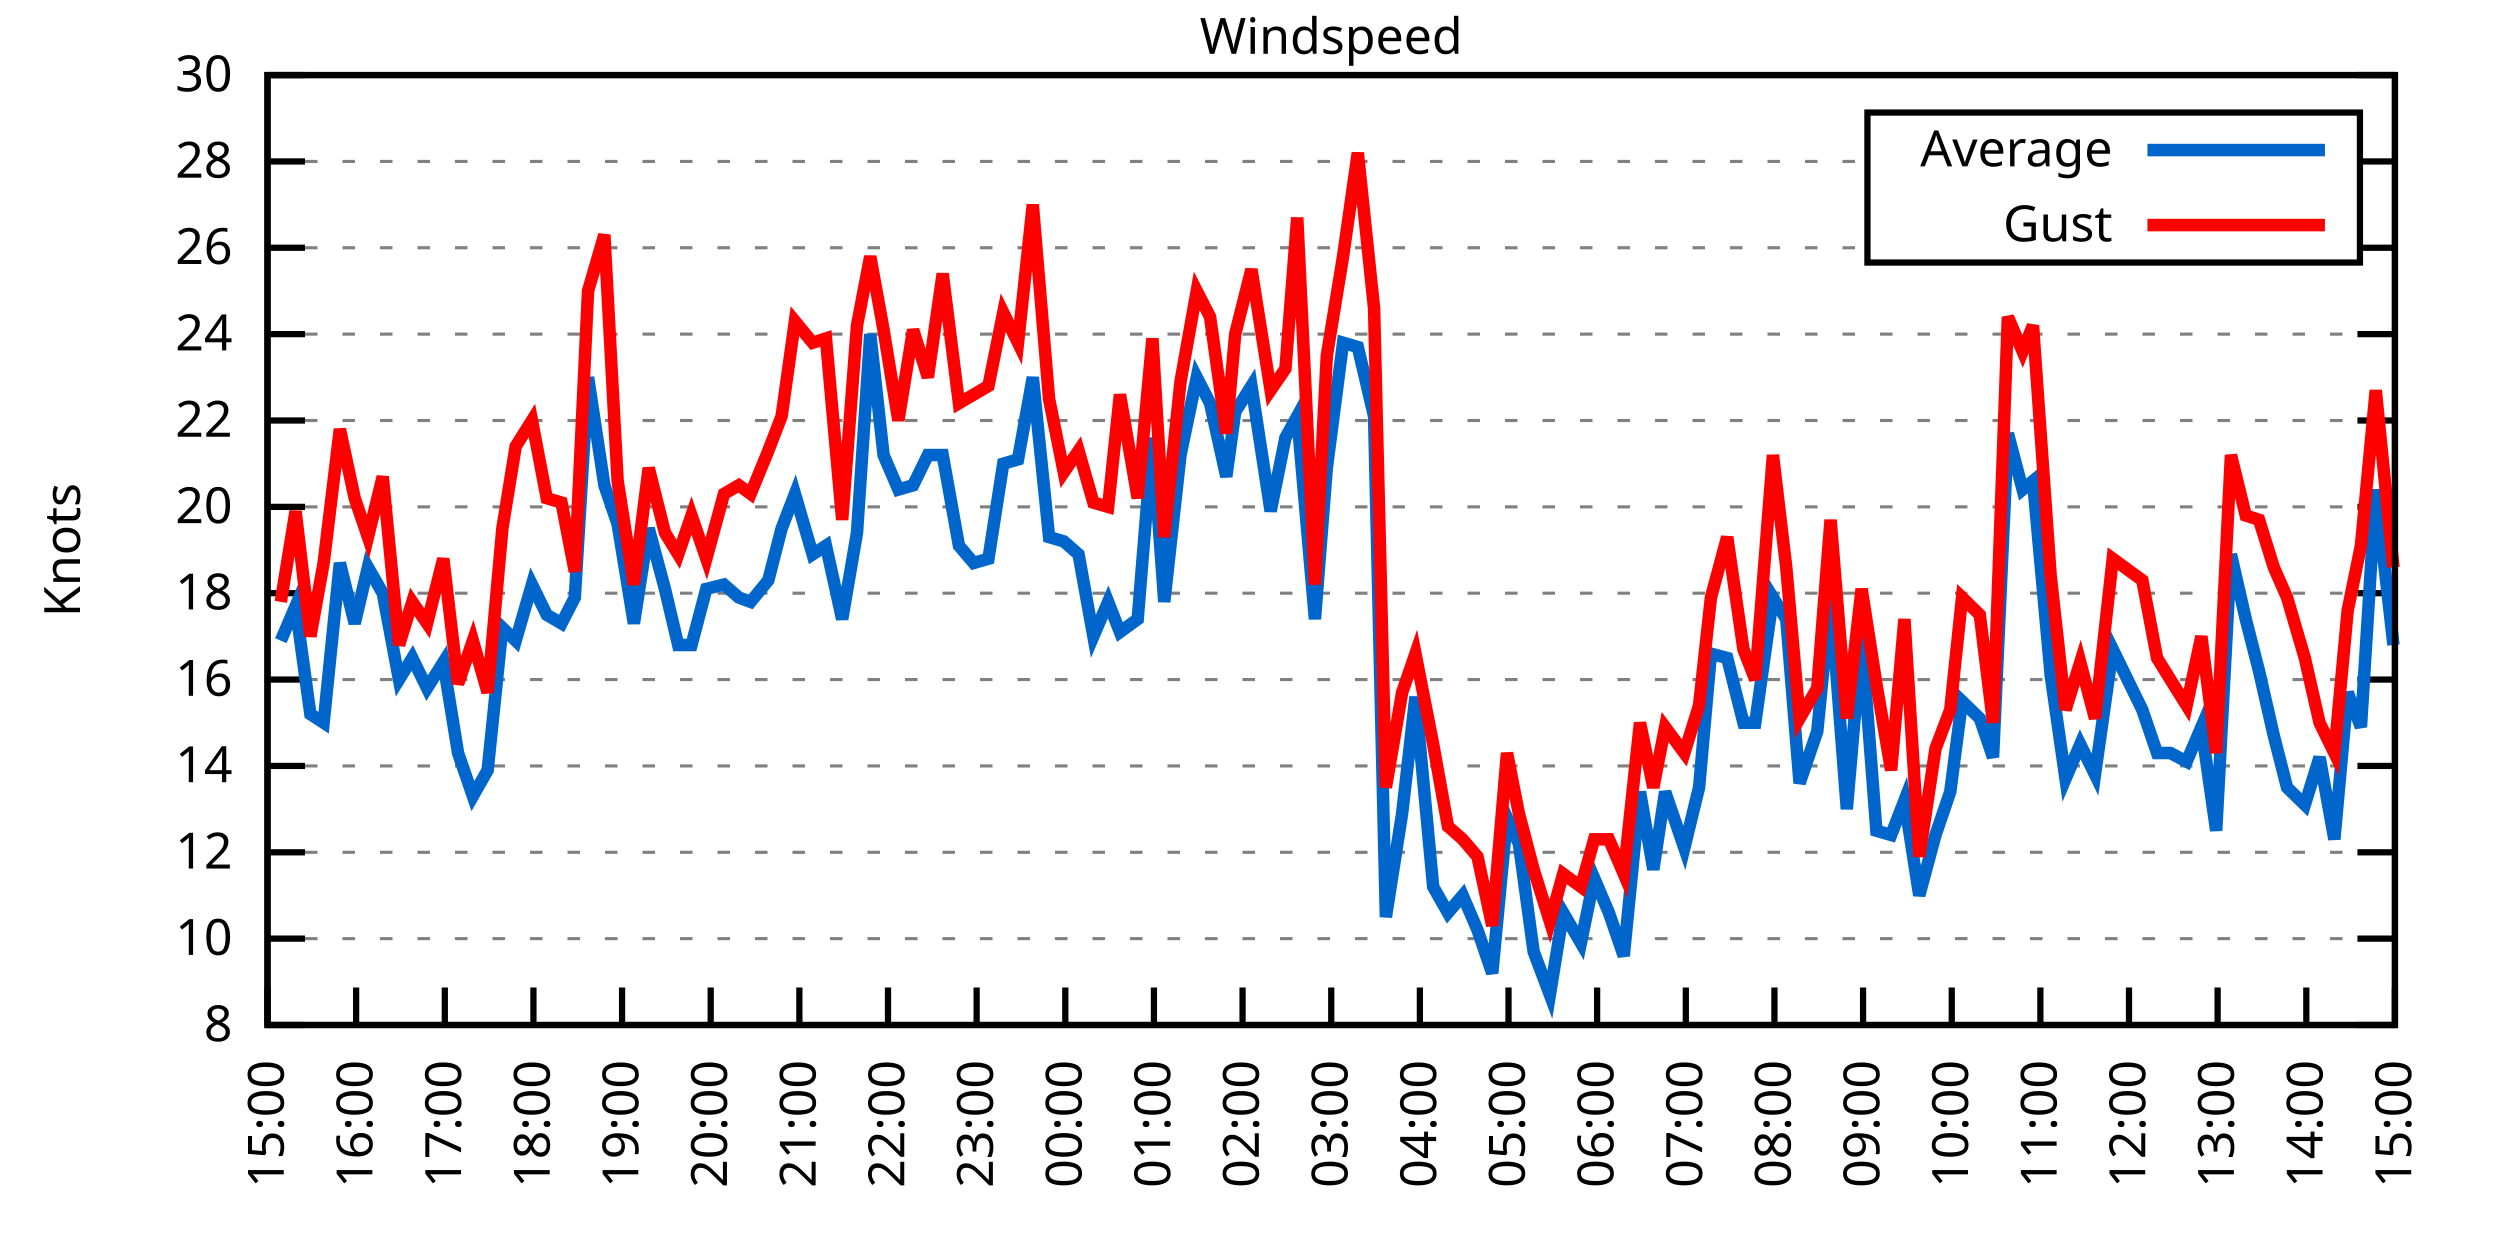
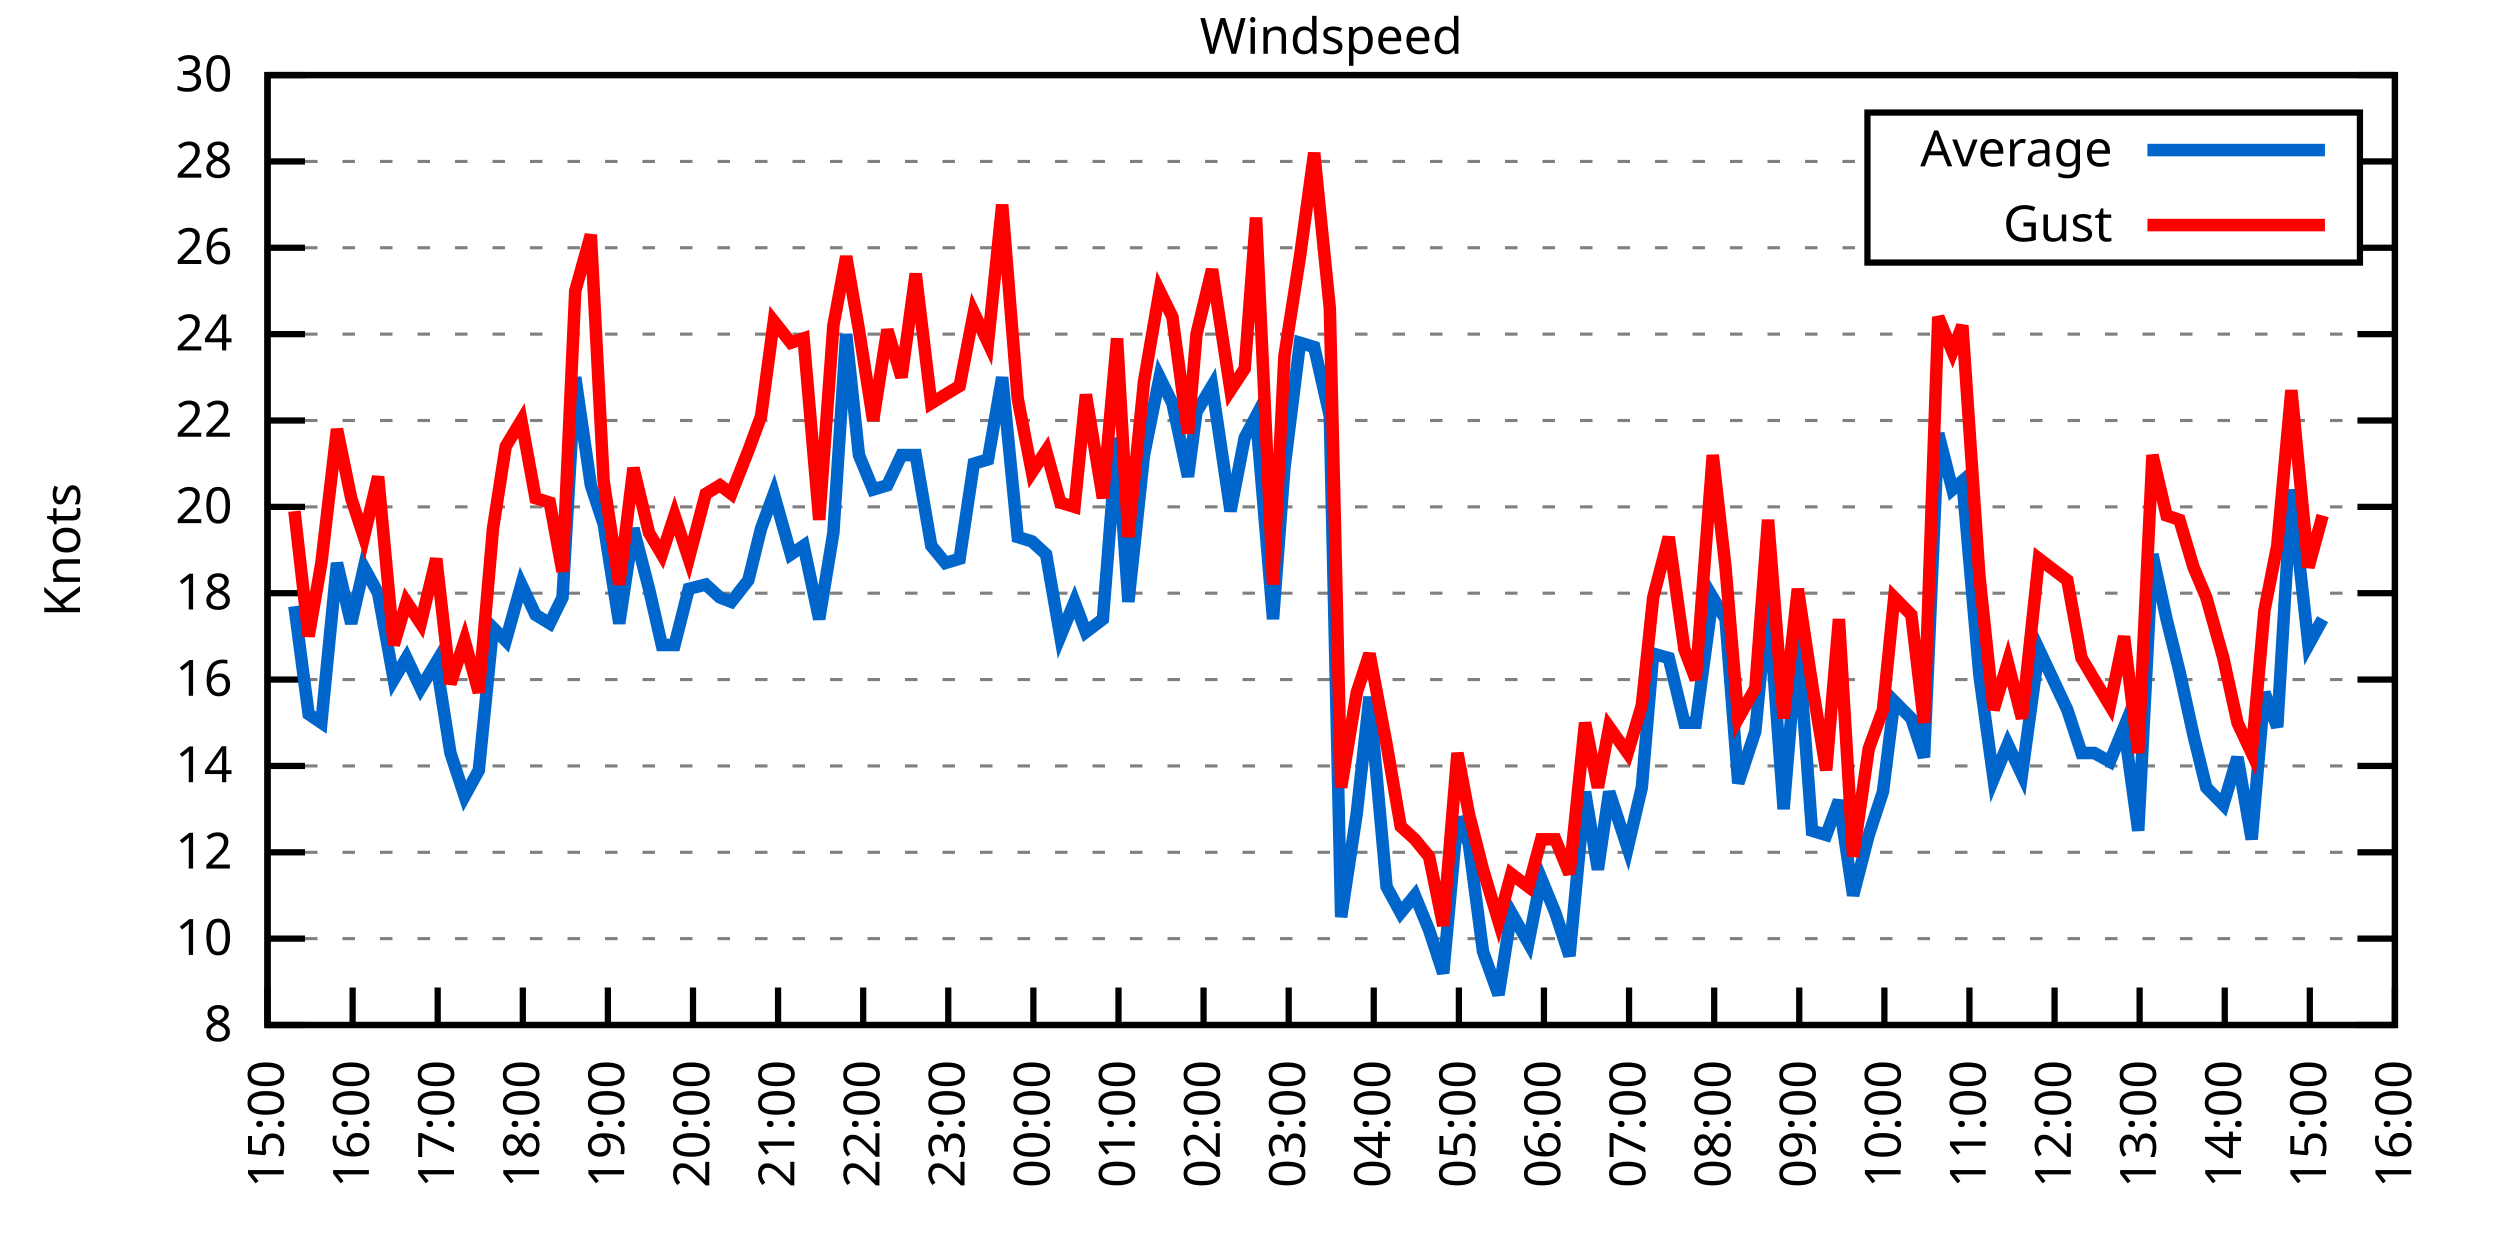
<svg xmlns="http://www.w3.org/2000/svg" xmlns:xlink="http://www.w3.org/1999/xlink" width="400" height="200" viewBox="0 0 400 200">
  <g id="gnuplot_canvas">
    <rect x="0" y="0" width="400" height="200" fill="none" />
    <defs>
      <circle id="gpDot" r="0.5" stroke-width="0.5" stroke="currentColor" />
      <path id="gpPt0" stroke-width="0.333" stroke="currentColor" d="M-1,0 h2 M0,-1 v2" />
      <path id="gpPt1" stroke-width="0.333" stroke="currentColor" d="M-1,-1 L1,1 M1,-1 L-1,1" />
      <path id="gpPt2" stroke-width="0.333" stroke="currentColor" d="M-1,0 L1,0 M0,-1 L0,1 M-1,-1 L1,1 M-1,1 L1,-1" />
      <rect id="gpPt3" stroke-width="0.333" stroke="currentColor" x="-1" y="-1" width="2" height="2" />
      <rect id="gpPt4" stroke-width="0.333" stroke="currentColor" fill="currentColor" x="-1" y="-1" width="2" height="2" />
      <circle id="gpPt5" stroke-width="0.333" stroke="currentColor" cx="0" cy="0" r="1" />
      <use xlink:href="#gpPt5" id="gpPt6" fill="currentColor" stroke="none" />
      <path id="gpPt7" stroke-width="0.333" stroke="currentColor" d="M0,-1.33 L-1.33,0.67 L1.33,0.67 z" />
      <use xlink:href="#gpPt7" id="gpPt8" fill="currentColor" stroke="none" />
      <use xlink:href="#gpPt7" id="gpPt9" stroke="currentColor" transform="rotate(180)" />
      <use xlink:href="#gpPt9" id="gpPt10" fill="currentColor" stroke="none" />
      <use xlink:href="#gpPt3" id="gpPt11" stroke="currentColor" transform="rotate(45)" />
      <use xlink:href="#gpPt11" id="gpPt12" fill="currentColor" stroke="none" />
      <path id="gpPt13" stroke-width="0.333" stroke="currentColor" d="M0,1.330 L1.265,0.411 L0.782,-1.067 L-0.782,-1.076 L-1.265,0.411 z" />
      <use xlink:href="#gpPt13" id="gpPt14" fill="currentColor" stroke="none" />
      <filter id="textbox" filterUnits="objectBoundingBox" x="0" y="0" height="1" width="1">
        <feFlood flood-color="white" flood-opacity="1" result="bgnd" />
        <feComposite in="SourceGraphic" in2="bgnd" operator="atop" />
      </filter>
      <filter id="greybox" filterUnits="objectBoundingBox" x="0" y="0" height="1" width="1">
        <feFlood flood-color="lightgrey" flood-opacity="1" result="grey" />
        <feComposite in="SourceGraphic" in2="grey" operator="atop" />
      </filter>
    </defs>
    <g fill="none" color="white" stroke="currentColor" stroke-width="1.00" stroke-linecap="butt" stroke-linejoin="miter">
</g>
    <g fill="none" color="black" stroke="currentColor" stroke-width="1.00" stroke-linecap="butt" stroke-linejoin="miter">
      <g stroke="none" shape-rendering="crispEdges">
        <polygon fill="rgb(255, 255, 255)" points="42.80,164.00 383.18,164.00 383.18,12.02 42.80,12.02 " />
      </g>
    </g>
    <g fill="none" color="black" stroke="currentColor" stroke-width="1.00" stroke-linecap="butt" stroke-linejoin="miter">
</g>
    <g fill="none" color="black" stroke="black" stroke-width="0.50" stroke-linecap="butt" stroke-linejoin="miter">
</g>
    <g fill="none" color="gray" stroke="currentColor" stroke-width="0.50" stroke-linecap="butt" stroke-linejoin="miter">
      <path stroke="gray" stroke-dasharray="2,4" class="gridline" d="M42.80,164.00 L383.19,164.00  " />
    </g>
    <g fill="none" color="gray" stroke="gray" stroke-width="1.00" stroke-linecap="butt" stroke-linejoin="miter">
</g>
    <g fill="none" color="black" stroke="currentColor" stroke-width="1.00" stroke-linecap="butt" stroke-linejoin="miter">
      <path stroke="black" d="M42.80,164.00 L48.80,164.00 M383.19,164.00 L377.19,164.00  " />
      <g transform="translate(37.20,166.60)" stroke="none" fill="black" font-family="Sans" font-size="8.00" text-anchor="end">
        <text>
          <tspan font-family="Sans"> 8</tspan>
        </text>
      </g>
    </g>
    <g fill="none" color="black" stroke="currentColor" stroke-width="1.00" stroke-linecap="butt" stroke-linejoin="miter">
</g>
    <g fill="none" color="black" stroke="black" stroke-width="0.50" stroke-linecap="butt" stroke-linejoin="miter">
</g>
    <g fill="none" color="gray" stroke="currentColor" stroke-width="0.50" stroke-linecap="butt" stroke-linejoin="miter">
      <path stroke="gray" stroke-dasharray="2,4" class="gridline" d="M42.80,150.18 L383.19,150.18  " />
    </g>
    <g fill="none" color="gray" stroke="gray" stroke-width="1.00" stroke-linecap="butt" stroke-linejoin="miter">
</g>
    <g fill="none" color="black" stroke="currentColor" stroke-width="1.00" stroke-linecap="butt" stroke-linejoin="miter">
      <path stroke="black" d="M42.80,150.18 L48.80,150.18 M383.19,150.18 L377.19,150.18  " />
      <g transform="translate(37.20,152.78)" stroke="none" fill="black" font-family="Sans" font-size="8.00" text-anchor="end">
        <text>
          <tspan font-family="Sans"> 10</tspan>
        </text>
      </g>
    </g>
    <g fill="none" color="black" stroke="currentColor" stroke-width="1.00" stroke-linecap="butt" stroke-linejoin="miter">
</g>
    <g fill="none" color="black" stroke="black" stroke-width="0.50" stroke-linecap="butt" stroke-linejoin="miter">
</g>
    <g fill="none" color="gray" stroke="currentColor" stroke-width="0.50" stroke-linecap="butt" stroke-linejoin="miter">
      <path stroke="gray" stroke-dasharray="2,4" class="gridline" d="M42.80,136.37 L383.19,136.37  " />
    </g>
    <g fill="none" color="gray" stroke="gray" stroke-width="1.00" stroke-linecap="butt" stroke-linejoin="miter">
</g>
    <g fill="none" color="black" stroke="currentColor" stroke-width="1.00" stroke-linecap="butt" stroke-linejoin="miter">
      <path stroke="black" d="M42.80,136.37 L48.80,136.37 M383.19,136.37 L377.19,136.37  " />
      <g transform="translate(37.20,138.97)" stroke="none" fill="black" font-family="Sans" font-size="8.00" text-anchor="end">
        <text>
          <tspan font-family="Sans"> 12</tspan>
        </text>
      </g>
    </g>
    <g fill="none" color="black" stroke="currentColor" stroke-width="1.00" stroke-linecap="butt" stroke-linejoin="miter">
</g>
    <g fill="none" color="black" stroke="black" stroke-width="0.50" stroke-linecap="butt" stroke-linejoin="miter">
</g>
    <g fill="none" color="gray" stroke="currentColor" stroke-width="0.50" stroke-linecap="butt" stroke-linejoin="miter">
      <path stroke="gray" stroke-dasharray="2,4" class="gridline" d="M42.80,122.55 L383.19,122.55  " />
    </g>
    <g fill="none" color="gray" stroke="gray" stroke-width="1.00" stroke-linecap="butt" stroke-linejoin="miter">
</g>
    <g fill="none" color="black" stroke="currentColor" stroke-width="1.00" stroke-linecap="butt" stroke-linejoin="miter">
      <path stroke="black" d="M42.80,122.55 L48.80,122.55 M383.19,122.55 L377.19,122.55  " />
      <g transform="translate(37.20,125.15)" stroke="none" fill="black" font-family="Sans" font-size="8.00" text-anchor="end">
        <text>
          <tspan font-family="Sans"> 14</tspan>
        </text>
      </g>
    </g>
    <g fill="none" color="black" stroke="currentColor" stroke-width="1.00" stroke-linecap="butt" stroke-linejoin="miter">
</g>
    <g fill="none" color="black" stroke="black" stroke-width="0.50" stroke-linecap="butt" stroke-linejoin="miter">
</g>
    <g fill="none" color="gray" stroke="currentColor" stroke-width="0.50" stroke-linecap="butt" stroke-linejoin="miter">
      <path stroke="gray" stroke-dasharray="2,4" class="gridline" d="M42.80,108.73 L383.19,108.73  " />
    </g>
    <g fill="none" color="gray" stroke="gray" stroke-width="1.00" stroke-linecap="butt" stroke-linejoin="miter">
</g>
    <g fill="none" color="black" stroke="currentColor" stroke-width="1.00" stroke-linecap="butt" stroke-linejoin="miter">
      <path stroke="black" d="M42.80,108.73 L48.80,108.73 M383.19,108.73 L377.19,108.73  " />
      <g transform="translate(37.20,111.33)" stroke="none" fill="black" font-family="Sans" font-size="8.00" text-anchor="end">
        <text>
          <tspan font-family="Sans"> 16</tspan>
        </text>
      </g>
    </g>
    <g fill="none" color="black" stroke="currentColor" stroke-width="1.00" stroke-linecap="butt" stroke-linejoin="miter">
</g>
    <g fill="none" color="black" stroke="black" stroke-width="0.50" stroke-linecap="butt" stroke-linejoin="miter">
</g>
    <g fill="none" color="gray" stroke="currentColor" stroke-width="0.50" stroke-linecap="butt" stroke-linejoin="miter">
      <path stroke="gray" stroke-dasharray="2,4" class="gridline" d="M42.80,94.91 L383.19,94.91  " />
    </g>
    <g fill="none" color="gray" stroke="gray" stroke-width="1.00" stroke-linecap="butt" stroke-linejoin="miter">
</g>
    <g fill="none" color="black" stroke="currentColor" stroke-width="1.00" stroke-linecap="butt" stroke-linejoin="miter">
      <path stroke="black" d="M42.80,94.91 L48.80,94.91 M383.19,94.91 L377.19,94.91  " />
      <g transform="translate(37.20,97.51)" stroke="none" fill="black" font-family="Sans" font-size="8.00" text-anchor="end">
        <text>
          <tspan font-family="Sans"> 18</tspan>
        </text>
      </g>
    </g>
    <g fill="none" color="black" stroke="currentColor" stroke-width="1.00" stroke-linecap="butt" stroke-linejoin="miter">
</g>
    <g fill="none" color="black" stroke="black" stroke-width="0.50" stroke-linecap="butt" stroke-linejoin="miter">
</g>
    <g fill="none" color="gray" stroke="currentColor" stroke-width="0.50" stroke-linecap="butt" stroke-linejoin="miter">
      <path stroke="gray" stroke-dasharray="2,4" class="gridline" d="M42.80,81.10 L383.19,81.10  " />
    </g>
    <g fill="none" color="gray" stroke="gray" stroke-width="1.00" stroke-linecap="butt" stroke-linejoin="miter">
</g>
    <g fill="none" color="black" stroke="currentColor" stroke-width="1.00" stroke-linecap="butt" stroke-linejoin="miter">
      <path stroke="black" d="M42.80,81.10 L48.80,81.10 M383.19,81.10 L377.19,81.10  " />
      <g transform="translate(37.20,83.70)" stroke="none" fill="black" font-family="Sans" font-size="8.00" text-anchor="end">
        <text>
          <tspan font-family="Sans"> 20</tspan>
        </text>
      </g>
    </g>
    <g fill="none" color="black" stroke="currentColor" stroke-width="1.00" stroke-linecap="butt" stroke-linejoin="miter">
</g>
    <g fill="none" color="black" stroke="black" stroke-width="0.50" stroke-linecap="butt" stroke-linejoin="miter">
</g>
    <g fill="none" color="gray" stroke="currentColor" stroke-width="0.50" stroke-linecap="butt" stroke-linejoin="miter">
      <path stroke="gray" stroke-dasharray="2,4" class="gridline" d="M42.80,67.28 L383.19,67.28  " />
    </g>
    <g fill="none" color="gray" stroke="gray" stroke-width="1.00" stroke-linecap="butt" stroke-linejoin="miter">
</g>
    <g fill="none" color="black" stroke="currentColor" stroke-width="1.00" stroke-linecap="butt" stroke-linejoin="miter">
      <path stroke="black" d="M42.80,67.28 L48.80,67.28 M383.19,67.28 L377.19,67.28  " />
      <g transform="translate(37.20,69.88)" stroke="none" fill="black" font-family="Sans" font-size="8.00" text-anchor="end">
        <text>
          <tspan font-family="Sans"> 22</tspan>
        </text>
      </g>
    </g>
    <g fill="none" color="black" stroke="currentColor" stroke-width="1.00" stroke-linecap="butt" stroke-linejoin="miter">
</g>
    <g fill="none" color="black" stroke="black" stroke-width="0.50" stroke-linecap="butt" stroke-linejoin="miter">
</g>
    <g fill="none" color="gray" stroke="currentColor" stroke-width="0.50" stroke-linecap="butt" stroke-linejoin="miter">
      <path stroke="gray" stroke-dasharray="2,4" class="gridline" d="M42.80,53.46 L383.19,53.46  " />
    </g>
    <g fill="none" color="gray" stroke="gray" stroke-width="1.00" stroke-linecap="butt" stroke-linejoin="miter">
</g>
    <g fill="none" color="black" stroke="currentColor" stroke-width="1.00" stroke-linecap="butt" stroke-linejoin="miter">
      <path stroke="black" d="M42.80,53.46 L48.80,53.46 M383.19,53.46 L377.19,53.46  " />
      <g transform="translate(37.20,56.06)" stroke="none" fill="black" font-family="Sans" font-size="8.00" text-anchor="end">
        <text>
          <tspan font-family="Sans"> 24</tspan>
        </text>
      </g>
    </g>
    <g fill="none" color="black" stroke="currentColor" stroke-width="1.00" stroke-linecap="butt" stroke-linejoin="miter">
</g>
    <g fill="none" color="black" stroke="black" stroke-width="0.50" stroke-linecap="butt" stroke-linejoin="miter">
</g>
    <g fill="none" color="gray" stroke="currentColor" stroke-width="0.50" stroke-linecap="butt" stroke-linejoin="miter">
      <path stroke="gray" stroke-dasharray="2,4" class="gridline" d="M42.80,39.64 L298.79,39.64 M377.59,39.64 L383.19,39.64  " />
    </g>
    <g fill="none" color="gray" stroke="gray" stroke-width="1.00" stroke-linecap="butt" stroke-linejoin="miter">
</g>
    <g fill="none" color="black" stroke="currentColor" stroke-width="1.00" stroke-linecap="butt" stroke-linejoin="miter">
      <path stroke="black" d="M42.80,39.64 L48.80,39.64 M383.19,39.64 L377.19,39.64  " />
      <g transform="translate(37.20,42.24)" stroke="none" fill="black" font-family="Sans" font-size="8.00" text-anchor="end">
        <text>
          <tspan font-family="Sans"> 26</tspan>
        </text>
      </g>
    </g>
    <g fill="none" color="black" stroke="currentColor" stroke-width="1.00" stroke-linecap="butt" stroke-linejoin="miter">
</g>
    <g fill="none" color="black" stroke="black" stroke-width="0.50" stroke-linecap="butt" stroke-linejoin="miter">
</g>
    <g fill="none" color="gray" stroke="currentColor" stroke-width="0.50" stroke-linecap="butt" stroke-linejoin="miter">
      <path stroke="gray" stroke-dasharray="2,4" class="gridline" d="M42.80,25.83 L298.79,25.83 M377.59,25.83 L383.19,25.83  " />
    </g>
    <g fill="none" color="gray" stroke="gray" stroke-width="1.00" stroke-linecap="butt" stroke-linejoin="miter">
</g>
    <g fill="none" color="black" stroke="currentColor" stroke-width="1.00" stroke-linecap="butt" stroke-linejoin="miter">
      <path stroke="black" d="M42.80,25.83 L48.80,25.83 M383.19,25.83 L377.19,25.83  " />
      <g transform="translate(37.20,28.43)" stroke="none" fill="black" font-family="Sans" font-size="8.00" text-anchor="end">
        <text>
          <tspan font-family="Sans"> 28</tspan>
        </text>
      </g>
    </g>
    <g fill="none" color="black" stroke="currentColor" stroke-width="1.00" stroke-linecap="butt" stroke-linejoin="miter">
</g>
    <g fill="none" color="black" stroke="black" stroke-width="0.50" stroke-linecap="butt" stroke-linejoin="miter">
</g>
    <g fill="none" color="gray" stroke="currentColor" stroke-width="0.50" stroke-linecap="butt" stroke-linejoin="miter">
      <path stroke="gray" stroke-dasharray="2,4" class="gridline" d="M42.80,12.01 L383.19,12.01  " />
    </g>
    <g fill="none" color="gray" stroke="gray" stroke-width="1.00" stroke-linecap="butt" stroke-linejoin="miter">
</g>
    <g fill="none" color="black" stroke="currentColor" stroke-width="1.00" stroke-linecap="butt" stroke-linejoin="miter">
      <path stroke="black" d="M42.80,12.01 L48.80,12.01 M383.19,12.01 L377.19,12.01  " />
      <g transform="translate(37.20,14.61)" stroke="none" fill="black" font-family="Sans" font-size="8.00" text-anchor="end">
        <text>
          <tspan font-family="Sans"> 30</tspan>
        </text>
      </g>
    </g>
    <g fill="none" color="black" stroke="currentColor" stroke-width="1.00" stroke-linecap="butt" stroke-linejoin="miter">
      <path stroke="black" d="M42.80,164.00 L42.80,158.00  " />
      <g transform="translate(45.40,169.60) rotate(270.00)" stroke="none" fill="black" font-family="Sans" font-size="8.00" text-anchor="end">
        <text>
          <tspan font-family="Sans">15:00</tspan>
        </text>
      </g>
    </g>
    <g fill="none" color="black" stroke="currentColor" stroke-width="1.00" stroke-linecap="butt" stroke-linejoin="miter">
-       <path stroke="black" d="M56.98,164.00 L56.98,158.00  " />
-       <g transform="translate(59.58,169.60) rotate(270.00)" stroke="none" fill="black" font-family="Sans" font-size="8.00" text-anchor="end">
+       <path stroke="black" d="M56.42,164.00 L56.42,158.00  " />
+       <g transform="translate(59.02,169.60) rotate(270.00)" stroke="none" fill="black" font-family="Sans" font-size="8.00" text-anchor="end">
        <text>
          <tspan font-family="Sans">16:00</tspan>
        </text>
      </g>
    </g>
    <g fill="none" color="black" stroke="currentColor" stroke-width="1.00" stroke-linecap="butt" stroke-linejoin="miter">
-       <path stroke="black" d="M71.17,164.00 L71.17,158.00  " />
-       <g transform="translate(73.77,169.60) rotate(270.00)" stroke="none" fill="black" font-family="Sans" font-size="8.00" text-anchor="end">
+       <path stroke="black" d="M70.03,164.00 L70.03,158.00  " />
+       <g transform="translate(72.63,169.60) rotate(270.00)" stroke="none" fill="black" font-family="Sans" font-size="8.00" text-anchor="end">
        <text>
          <tspan font-family="Sans">17:00</tspan>
        </text>
      </g>
    </g>
    <g fill="none" color="black" stroke="currentColor" stroke-width="1.00" stroke-linecap="butt" stroke-linejoin="miter">
-       <path stroke="black" d="M85.35,164.00 L85.35,158.00  " />
-       <g transform="translate(87.95,169.60) rotate(270.00)" stroke="none" fill="black" font-family="Sans" font-size="8.00" text-anchor="end">
+       <path stroke="black" d="M83.65,164.00 L83.65,158.00  " />
+       <g transform="translate(86.25,169.60) rotate(270.00)" stroke="none" fill="black" font-family="Sans" font-size="8.00" text-anchor="end">
        <text>
          <tspan font-family="Sans">18:00</tspan>
        </text>
      </g>
    </g>
    <g fill="none" color="black" stroke="currentColor" stroke-width="1.00" stroke-linecap="butt" stroke-linejoin="miter">
-       <path stroke="black" d="M99.53,164.00 L99.53,158.00  " />
-       <g transform="translate(102.13,169.60) rotate(270.00)" stroke="none" fill="black" font-family="Sans" font-size="8.00" text-anchor="end">
+       <path stroke="black" d="M97.26,164.00 L97.26,158.00  " />
+       <g transform="translate(99.86,169.60) rotate(270.00)" stroke="none" fill="black" font-family="Sans" font-size="8.00" text-anchor="end">
        <text>
          <tspan font-family="Sans">19:00</tspan>
        </text>
      </g>
    </g>
    <g fill="none" color="black" stroke="currentColor" stroke-width="1.00" stroke-linecap="butt" stroke-linejoin="miter">
-       <path stroke="black" d="M113.71,164.00 L113.71,158.00  " />
-       <g transform="translate(116.31,169.60) rotate(270.00)" stroke="none" fill="black" font-family="Sans" font-size="8.00" text-anchor="end">
+       <path stroke="black" d="M110.88,164.00 L110.88,158.00  " />
+       <g transform="translate(113.48,169.60) rotate(270.00)" stroke="none" fill="black" font-family="Sans" font-size="8.00" text-anchor="end">
        <text>
          <tspan font-family="Sans">20:00</tspan>
        </text>
      </g>
    </g>
    <g fill="none" color="black" stroke="currentColor" stroke-width="1.00" stroke-linecap="butt" stroke-linejoin="miter">
-       <path stroke="black" d="M127.90,164.00 L127.90,158.00  " />
-       <g transform="translate(130.50,169.60) rotate(270.00)" stroke="none" fill="black" font-family="Sans" font-size="8.00" text-anchor="end">
+       <path stroke="black" d="M124.49,164.00 L124.49,158.00  " />
+       <g transform="translate(127.09,169.60) rotate(270.00)" stroke="none" fill="black" font-family="Sans" font-size="8.00" text-anchor="end">
        <text>
          <tspan font-family="Sans">21:00</tspan>
        </text>
      </g>
    </g>
    <g fill="none" color="black" stroke="currentColor" stroke-width="1.00" stroke-linecap="butt" stroke-linejoin="miter">
-       <path stroke="black" d="M142.08,164.00 L142.08,158.00  " />
-       <g transform="translate(144.68,169.60) rotate(270.00)" stroke="none" fill="black" font-family="Sans" font-size="8.00" text-anchor="end">
+       <path stroke="black" d="M138.11,164.00 L138.11,158.00  " />
+       <g transform="translate(140.71,169.60) rotate(270.00)" stroke="none" fill="black" font-family="Sans" font-size="8.00" text-anchor="end">
        <text>
          <tspan font-family="Sans">22:00</tspan>
        </text>
      </g>
    </g>
    <g fill="none" color="black" stroke="currentColor" stroke-width="1.00" stroke-linecap="butt" stroke-linejoin="miter">
-       <path stroke="black" d="M156.26,164.00 L156.26,158.00  " />
-       <g transform="translate(158.86,169.60) rotate(270.00)" stroke="none" fill="black" font-family="Sans" font-size="8.00" text-anchor="end">
+       <path stroke="black" d="M151.72,164.00 L151.72,158.00  " />
+       <g transform="translate(154.32,169.60) rotate(270.00)" stroke="none" fill="black" font-family="Sans" font-size="8.00" text-anchor="end">
        <text>
          <tspan font-family="Sans">23:00</tspan>
        </text>
      </g>
    </g>
    <g fill="none" color="black" stroke="currentColor" stroke-width="1.00" stroke-linecap="butt" stroke-linejoin="miter">
-       <path stroke="black" d="M170.45,164.00 L170.45,158.00  " />
-       <g transform="translate(173.05,169.60) rotate(270.00)" stroke="none" fill="black" font-family="Sans" font-size="8.00" text-anchor="end">
+       <path stroke="black" d="M165.34,164.00 L165.34,158.00  " />
+       <g transform="translate(167.94,169.60) rotate(270.00)" stroke="none" fill="black" font-family="Sans" font-size="8.00" text-anchor="end">
        <text>
          <tspan font-family="Sans">00:00</tspan>
        </text>
      </g>
    </g>
    <g fill="none" color="black" stroke="currentColor" stroke-width="1.00" stroke-linecap="butt" stroke-linejoin="miter">
-       <path stroke="black" d="M184.63,164.00 L184.63,158.00  " />
-       <g transform="translate(187.23,169.60) rotate(270.00)" stroke="none" fill="black" font-family="Sans" font-size="8.00" text-anchor="end">
+       <path stroke="black" d="M178.96,164.00 L178.96,158.00  " />
+       <g transform="translate(181.56,169.60) rotate(270.00)" stroke="none" fill="black" font-family="Sans" font-size="8.00" text-anchor="end">
        <text>
          <tspan font-family="Sans">01:00</tspan>
        </text>
      </g>
    </g>
    <g fill="none" color="black" stroke="currentColor" stroke-width="1.00" stroke-linecap="butt" stroke-linejoin="miter">
-       <path stroke="black" d="M198.81,164.00 L198.81,158.00  " />
-       <g transform="translate(201.41,169.60) rotate(270.00)" stroke="none" fill="black" font-family="Sans" font-size="8.00" text-anchor="end">
+       <path stroke="black" d="M192.57,164.00 L192.57,158.00  " />
+       <g transform="translate(195.17,169.60) rotate(270.00)" stroke="none" fill="black" font-family="Sans" font-size="8.00" text-anchor="end">
        <text>
          <tspan font-family="Sans">02:00</tspan>
        </text>
      </g>
    </g>
    <g fill="none" color="black" stroke="currentColor" stroke-width="1.00" stroke-linecap="butt" stroke-linejoin="miter">
-       <path stroke="black" d="M213.00,164.00 L213.00,158.00  " />
-       <g transform="translate(215.60,169.60) rotate(270.00)" stroke="none" fill="black" font-family="Sans" font-size="8.00" text-anchor="end">
+       <path stroke="black" d="M206.19,164.00 L206.19,158.00  " />
+       <g transform="translate(208.79,169.60) rotate(270.00)" stroke="none" fill="black" font-family="Sans" font-size="8.00" text-anchor="end">
        <text>
          <tspan font-family="Sans">03:00</tspan>
        </text>
      </g>
    </g>
    <g fill="none" color="black" stroke="currentColor" stroke-width="1.00" stroke-linecap="butt" stroke-linejoin="miter">
-       <path stroke="black" d="M227.18,164.00 L227.18,158.00  " />
-       <g transform="translate(229.78,169.60) rotate(270.00)" stroke="none" fill="black" font-family="Sans" font-size="8.00" text-anchor="end">
+       <path stroke="black" d="M219.80,164.00 L219.80,158.00  " />
+       <g transform="translate(222.40,169.60) rotate(270.00)" stroke="none" fill="black" font-family="Sans" font-size="8.00" text-anchor="end">
        <text>
          <tspan font-family="Sans">04:00</tspan>
        </text>
      </g>
    </g>
    <g fill="none" color="black" stroke="currentColor" stroke-width="1.00" stroke-linecap="butt" stroke-linejoin="miter">
-       <path stroke="black" d="M241.36,164.00 L241.36,158.00  " />
-       <g transform="translate(243.96,169.60) rotate(270.00)" stroke="none" fill="black" font-family="Sans" font-size="8.00" text-anchor="end">
+       <path stroke="black" d="M233.42,164.00 L233.42,158.00  " />
+       <g transform="translate(236.02,169.60) rotate(270.00)" stroke="none" fill="black" font-family="Sans" font-size="8.00" text-anchor="end">
        <text>
          <tspan font-family="Sans">05:00</tspan>
        </text>
      </g>
    </g>
    <g fill="none" color="black" stroke="currentColor" stroke-width="1.00" stroke-linecap="butt" stroke-linejoin="miter">
-       <path stroke="black" d="M255.54,164.00 L255.54,158.00  " />
-       <g transform="translate(258.14,169.60) rotate(270.00)" stroke="none" fill="black" font-family="Sans" font-size="8.00" text-anchor="end">
+       <path stroke="black" d="M247.03,164.00 L247.03,158.00  " />
+       <g transform="translate(249.63,169.60) rotate(270.00)" stroke="none" fill="black" font-family="Sans" font-size="8.00" text-anchor="end">
        <text>
          <tspan font-family="Sans">06:00</tspan>
        </text>
      </g>
    </g>
    <g fill="none" color="black" stroke="currentColor" stroke-width="1.00" stroke-linecap="butt" stroke-linejoin="miter">
-       <path stroke="black" d="M269.73,164.00 L269.73,158.00  " />
-       <g transform="translate(272.33,169.60) rotate(270.00)" stroke="none" fill="black" font-family="Sans" font-size="8.00" text-anchor="end">
+       <path stroke="black" d="M260.65,164.00 L260.65,158.00  " />
+       <g transform="translate(263.25,169.60) rotate(270.00)" stroke="none" fill="black" font-family="Sans" font-size="8.00" text-anchor="end">
        <text>
          <tspan font-family="Sans">07:00</tspan>
        </text>
      </g>
    </g>
    <g fill="none" color="black" stroke="currentColor" stroke-width="1.00" stroke-linecap="butt" stroke-linejoin="miter">
-       <path stroke="black" d="M283.91,164.00 L283.91,158.00  " />
-       <g transform="translate(286.51,169.60) rotate(270.00)" stroke="none" fill="black" font-family="Sans" font-size="8.00" text-anchor="end">
+       <path stroke="black" d="M274.27,164.00 L274.27,158.00  " />
+       <g transform="translate(276.87,169.60) rotate(270.00)" stroke="none" fill="black" font-family="Sans" font-size="8.00" text-anchor="end">
        <text>
          <tspan font-family="Sans">08:00</tspan>
        </text>
      </g>
    </g>
    <g fill="none" color="black" stroke="currentColor" stroke-width="1.00" stroke-linecap="butt" stroke-linejoin="miter">
-       <path stroke="black" d="M298.09,164.00 L298.09,158.00  " />
-       <g transform="translate(300.69,169.60) rotate(270.00)" stroke="none" fill="black" font-family="Sans" font-size="8.00" text-anchor="end">
+       <path stroke="black" d="M287.88,164.00 L287.88,158.00  " />
+       <g transform="translate(290.48,169.60) rotate(270.00)" stroke="none" fill="black" font-family="Sans" font-size="8.00" text-anchor="end">
        <text>
          <tspan font-family="Sans">09:00</tspan>
        </text>
      </g>
    </g>
    <g fill="none" color="black" stroke="currentColor" stroke-width="1.00" stroke-linecap="butt" stroke-linejoin="miter">
-       <path stroke="black" d="M312.28,164.00 L312.28,158.00  " />
-       <g transform="translate(314.88,169.60) rotate(270.00)" stroke="none" fill="black" font-family="Sans" font-size="8.00" text-anchor="end">
+       <path stroke="black" d="M301.50,164.00 L301.50,158.00  " />
+       <g transform="translate(304.10,169.60) rotate(270.00)" stroke="none" fill="black" font-family="Sans" font-size="8.00" text-anchor="end">
        <text>
          <tspan font-family="Sans">10:00</tspan>
        </text>
      </g>
    </g>
    <g fill="none" color="black" stroke="currentColor" stroke-width="1.00" stroke-linecap="butt" stroke-linejoin="miter">
-       <path stroke="black" d="M326.46,164.00 L326.46,158.00  " />
-       <g transform="translate(329.06,169.60) rotate(270.00)" stroke="none" fill="black" font-family="Sans" font-size="8.00" text-anchor="end">
+       <path stroke="black" d="M315.11,164.00 L315.11,158.00  " />
+       <g transform="translate(317.71,169.60) rotate(270.00)" stroke="none" fill="black" font-family="Sans" font-size="8.00" text-anchor="end">
        <text>
          <tspan font-family="Sans">11:00</tspan>
        </text>
      </g>
    </g>
    <g fill="none" color="black" stroke="currentColor" stroke-width="1.00" stroke-linecap="butt" stroke-linejoin="miter">
-       <path stroke="black" d="M340.64,164.00 L340.64,158.00  " />
-       <g transform="translate(343.24,169.60) rotate(270.00)" stroke="none" fill="black" font-family="Sans" font-size="8.00" text-anchor="end">
+       <path stroke="black" d="M328.73,164.00 L328.73,158.00  " />
+       <g transform="translate(331.33,169.60) rotate(270.00)" stroke="none" fill="black" font-family="Sans" font-size="8.00" text-anchor="end">
        <text>
          <tspan font-family="Sans">12:00</tspan>
        </text>
      </g>
    </g>
    <g fill="none" color="black" stroke="currentColor" stroke-width="1.00" stroke-linecap="butt" stroke-linejoin="miter">
-       <path stroke="black" d="M354.82,164.00 L354.82,158.00  " />
-       <g transform="translate(357.42,169.60) rotate(270.00)" stroke="none" fill="black" font-family="Sans" font-size="8.00" text-anchor="end">
+       <path stroke="black" d="M342.34,164.00 L342.34,158.00  " />
+       <g transform="translate(344.94,169.60) rotate(270.00)" stroke="none" fill="black" font-family="Sans" font-size="8.00" text-anchor="end">
        <text>
          <tspan font-family="Sans">13:00</tspan>
        </text>
      </g>
    </g>
    <g fill="none" color="black" stroke="currentColor" stroke-width="1.00" stroke-linecap="butt" stroke-linejoin="miter">
-       <path stroke="black" d="M369.01,164.00 L369.01,158.00  " />
-       <g transform="translate(371.61,169.60) rotate(270.00)" stroke="none" fill="black" font-family="Sans" font-size="8.00" text-anchor="end">
+       <path stroke="black" d="M355.96,164.00 L355.96,158.00  " />
+       <g transform="translate(358.56,169.60) rotate(270.00)" stroke="none" fill="black" font-family="Sans" font-size="8.00" text-anchor="end">
        <text>
          <tspan font-family="Sans">14:00</tspan>
+         </text>
+       </g>
+     </g>
+     <g fill="none" color="black" stroke="currentColor" stroke-width="1.00" stroke-linecap="butt" stroke-linejoin="miter">
+       <path stroke="black" d="M369.57,164.00 L369.57,158.00  " />
+       <g transform="translate(372.17,169.60) rotate(270.00)" stroke="none" fill="black" font-family="Sans" font-size="8.00" text-anchor="end">
+         <text>
+           <tspan font-family="Sans">15:00</tspan>
        </text>
      </g>
    </g>
    <g fill="none" color="black" stroke="currentColor" stroke-width="1.00" stroke-linecap="butt" stroke-linejoin="miter">
      <path stroke="black" d="M383.19,164.00 L383.19,158.00  " />
      <g transform="translate(385.79,169.60) rotate(270.00)" stroke="none" fill="black" font-family="Sans" font-size="8.00" text-anchor="end">
        <text>
-           <tspan font-family="Sans">15:00</tspan>
+           <tspan font-family="Sans">16:00</tspan>
        </text>
      </g>
    </g>
    <g fill="none" color="black" stroke="currentColor" stroke-width="1.00" stroke-linecap="butt" stroke-linejoin="miter">
</g>
    <g fill="none" color="black" stroke="currentColor" stroke-width="1.00" stroke-linecap="butt" stroke-linejoin="miter">
      <path stroke="black" d="M42.80,12.01 L42.80,164.00 L383.19,164.00 L383.19,12.01 L42.80,12.01 Z  " />
    </g>
    <g fill="none" color="black" stroke="currentColor" stroke-width="1.00" stroke-linecap="butt" stroke-linejoin="miter">
</g>
    <g fill="none" color="black" stroke="currentColor" stroke-width="1.00" stroke-linecap="butt" stroke-linejoin="miter">
      <path stroke="black" d="M298.79,42.01 L298.79,18.01 L377.59,18.01 L377.59,42.01 L298.79,42.01 Z  " />
    </g>
    <g id="Windspeed_plot_1">
      <g fill="none" color="white" stroke="black" stroke-width="2.00" stroke-linecap="butt" stroke-linejoin="miter">
</g>
      <g fill="none" color="black" stroke="currentColor" stroke-width="2.00" stroke-linecap="butt" stroke-linejoin="miter">
        <g transform="translate(337.99,26.61)" stroke="none" fill="black" font-family="Sans" font-size="8.00" text-anchor="end">
          <text>
            <tspan font-family="Sans">Average</tspan>
          </text>
        </g>
      </g>
      <g fill="none" color="black" stroke="currentColor" stroke-width="2.00" stroke-linecap="butt" stroke-linejoin="miter">
-         <path stroke="rgb(  0, 102, 204)" d="M343.59,24.01 L371.99,24.01 M44.93,102.51 L47.29,96.99 L49.66,114.26 L51.78,115.64 L54.38,90.08 L56.75,99.75   L58.87,90.77 L61.24,94.91 L63.84,108.73 L65.97,105.28 L68.33,110.11 L70.93,105.97 L73.29,120.48 L75.66,127.38   L78.02,123.24 L80.38,100.44 L82.51,102.51 L85.11,93.53 L87.48,98.37 L89.84,99.75 L91.97,95.60 L94.09,60.37   L96.70,77.64 L98.82,83.86 L101.42,99.75 L103.79,84.55 L106.39,94.22 L108.51,103.20 L110.64,103.20 L113.01,94.22   L115.84,93.53 L118.21,95.60 L120.10,96.30 L122.93,92.84 L125.06,84.55 L127.19,79.02 L130.02,88.70 L132.15,87.31   L134.75,99.06 L137.12,85.24 L139.24,53.46 L141.37,72.81 L143.74,78.33 L146.10,77.64 L148.46,72.81 L150.83,72.81   L153.43,87.31 L155.79,90.08 L158.15,89.39 L160.52,74.19 L162.88,73.50 L165.25,60.37 L167.85,85.93 L170.21,86.62   L172.57,88.70 L174.94,101.82 L177.30,96.30 L179.19,101.13 L182.03,99.06 L184.39,70.04 L186.28,96.30 L188.88,72.81   L191.48,60.37 L193.61,64.52 L196.21,76.26 L197.63,65.90 L200.23,61.75 L203.30,81.79 L205.67,70.04 L207.56,66.59   L210.39,99.06 L212.29,74.88 L214.89,54.84 L217.25,55.53 L219.85,66.59 L221.74,146.73 L224.34,130.15 L226.47,111.49   L229.31,141.89 L231.67,146.04 L234.03,143.27 L236.40,148.80 L238.76,155.71 L241.12,130.84 L243.02,134.98 L245.38,152.26   L247.98,159.16 L250.11,146.04 L252.94,150.87 L255.07,140.51 L257.43,146.04 L259.80,152.95 L262.40,126.69 L264.53,139.13   L266.42,126.69 L269.49,135.67 L271.85,126.00 L273.75,104.59 L276.35,105.28 L278.95,115.64 L280.84,115.64 L283.67,95.60   L285.80,99.06 L287.93,125.31 L290.76,117.02 L292.89,95.60 L295.49,129.46 L297.86,101.82 L300.22,132.91 L302.58,133.60   L304.71,128.08 L307.08,143.27 L309.68,133.60 L312.04,126.69 L313.93,112.19 L316.77,114.95 L318.89,121.17 L321.26,69.35   L323.62,78.33 L325.28,76.95 L328.11,108.04 L330.48,124.62 L332.84,119.09 L335.20,123.93 L338.04,103.89 L342.77,113.57   L345.13,120.48 L347.26,120.48 L349.86,121.86 L352.22,116.33 L354.59,132.91 L356.95,88.70 L359.32,99.06 L361.44,107.35   L363.81,117.71 L365.93,126.00 L368.77,128.77 L371.13,121.17 L373.50,134.29 L375.63,110.80 L377.75,116.33 L380.12,78.33   L382.95,103.20  " />
+         <path stroke="rgb(  0, 102, 204)" d="M343.59,24.01 L371.99,24.01 M47.11,96.99 L49.38,114.26 L51.42,115.64 L53.92,90.08 L56.19,99.75 L58.23,90.77   L60.50,94.91 L63.00,108.73 L65.04,105.28 L67.31,110.11 L69.80,105.97 L72.07,120.48 L74.34,127.38 L76.61,123.24   L78.88,100.44 L80.92,102.51 L83.42,93.53 L85.69,98.37 L87.96,99.75 L90.00,95.60 L92.04,60.37 L94.54,77.64   L96.58,83.86 L99.08,99.75 L101.35,84.55 L103.84,94.22 L105.89,103.20 L107.93,103.20 L110.20,94.22 L112.92,93.53   L115.19,95.60 L117.01,96.30 L119.73,92.84 L121.77,84.55 L123.81,79.02 L126.54,88.70 L128.58,87.31 L131.07,99.06   L133.34,85.24 L135.39,53.46 L137.43,72.81 L139.70,78.33 L141.97,77.64 L144.24,72.81 L146.51,72.81 L149.00,87.31   L151.27,90.08 L153.54,89.39 L155.81,74.19 L158.08,73.50 L160.35,60.37 L162.84,85.93 L165.11,86.62 L167.38,88.70   L169.65,101.82 L171.92,96.30 L173.74,101.13 L176.46,99.06 L178.73,70.04 L180.54,96.30 L183.04,72.81 L185.54,60.37   L187.58,64.52 L190.08,76.26 L191.44,65.90 L193.93,61.75 L196.88,81.79 L199.15,70.04 L200.97,66.59 L203.69,99.06   L205.51,74.88 L208.00,54.84 L210.27,55.53 L212.77,66.59 L214.58,146.73 L217.08,130.15 L219.12,111.49 L221.85,141.89   L224.11,146.04 L226.38,143.27 L228.65,148.80 L230.92,155.71 L233.19,130.84 L235.01,134.98 L237.28,152.26 L239.77,159.16   L241.81,146.04 L244.54,150.87 L246.58,140.51 L248.85,146.04 L251.12,152.95 L253.61,126.69 L255.66,139.13 L257.47,126.69   L260.42,135.67 L262.69,126.00 L264.51,104.59 L267.00,105.28 L269.50,115.64 L271.32,115.64 L274.04,95.60 L276.08,99.06   L278.12,125.31 L280.85,117.02 L282.89,95.60 L285.38,129.46 L287.65,101.82 L289.92,132.91 L292.19,133.60 L294.23,128.08   L296.50,143.27 L299.00,133.60 L301.27,126.69 L303.08,112.19 L305.81,114.95 L307.85,121.17 L310.12,69.35 L312.39,78.33   L313.98,76.95 L316.70,108.04 L318.97,124.62 L321.24,119.09 L323.51,123.93 L326.23,103.89 L330.77,113.57 L333.04,120.48   L335.08,120.48 L337.58,121.86 L339.85,116.33 L342.12,132.91 L344.39,88.70 L346.65,99.06 L348.70,107.35 L350.97,117.71   L353.01,126.00 L355.73,128.77 L358.00,121.17 L360.27,134.29 L362.31,110.80 L364.36,116.33 L366.62,78.33 L369.35,103.20   L371.62,99.06  " />
      </g>
    </g>
    <g id="Windspeed_plot_2">
      <g fill="none" color="black" stroke="currentColor" stroke-width="2.00" stroke-linecap="butt" stroke-linejoin="miter">
        <g transform="translate(337.99,38.61)" stroke="none" fill="black" font-family="Sans" font-size="8.00" text-anchor="end">
          <text>
            <tspan font-family="Sans">Gust</tspan>
          </text>
        </g>
      </g>
      <g fill="none" color="black" stroke="currentColor" stroke-width="2.00" stroke-linecap="butt" stroke-linejoin="miter">
-         <path stroke="rgb(255,   0,   0)" d="M343.59,36.01 L371.99,36.01 M44.93,96.30 L47.29,81.79 L49.66,101.82 L51.78,90.08 L54.38,68.66 L56.75,79.71   L58.87,85.93 L61.24,76.26 L63.84,103.20 L65.97,96.30 L68.33,99.75 L70.93,89.39 L73.29,109.42 L75.66,102.51   L78.02,110.80 L80.38,84.55 L82.51,71.42 L85.11,67.28 L87.48,79.71 L89.84,80.41 L91.97,91.46 L94.09,46.55   L96.70,37.57 L98.82,76.95 L101.42,93.53 L103.79,74.88 L106.39,85.24 L108.51,88.70 L110.64,82.48 L113.01,89.39   L115.84,79.02 L118.21,77.64 L120.10,79.02 L122.93,72.12 L125.06,66.59 L127.19,51.39 L130.02,54.84 L132.15,54.15   L134.75,83.17 L137.12,52.08 L139.24,41.03 L141.37,52.77 L143.74,67.28 L146.10,52.77 L148.46,60.37 L150.83,43.79   L153.43,64.52 L155.79,63.13 L158.15,61.75 L160.52,50.01 L162.88,54.84 L165.25,32.74 L167.85,63.82 L170.21,75.57   L172.57,72.12 L174.94,80.41 L177.30,81.10 L179.19,63.13 L182.03,79.71 L184.39,54.15 L186.28,85.93 L188.88,61.06   L191.48,46.55 L193.61,50.70 L196.21,69.35 L197.63,53.46 L200.23,43.10 L203.30,62.44 L205.67,58.99 L207.56,34.81   L210.39,93.53 L212.29,56.92 L214.89,41.03 L217.25,24.45 L219.85,49.32 L221.74,126.00 L224.34,110.80 L226.47,104.59   L229.31,119.09 L231.67,132.22 L234.03,134.29 L236.40,137.06 L238.76,148.11 L241.12,120.48 L243.02,130.15 L245.38,139.13   L247.98,147.42 L250.11,139.82 L252.94,141.89 L255.07,134.29 L257.43,134.29 L259.80,139.82 L262.40,115.64 L264.53,126.00   L266.42,116.33 L269.49,120.48 L271.85,112.88 L273.75,95.60 L276.35,85.93 L278.95,103.89 L280.84,108.73 L283.67,72.81   L285.80,90.77 L287.93,114.95 L290.76,110.11 L292.89,83.17 L295.49,114.95 L297.86,94.22 L300.22,109.42 L302.58,123.24   L304.71,99.06 L307.08,137.06 L309.68,119.78 L312.04,113.57 L313.93,95.60 L316.77,98.37 L318.89,115.64 L321.26,50.70   L323.62,56.23 L325.28,52.08 L328.11,92.15 L330.48,113.57 L332.84,105.97 L335.20,114.95 L338.04,89.39 L342.77,92.84   L345.13,105.28 L347.26,108.73 L349.86,112.88 L352.22,101.82 L354.59,120.48 L356.95,72.81 L359.32,82.48 L361.44,83.17   L363.81,90.77 L365.93,95.60 L368.77,105.28 L371.13,115.64 L373.50,120.48 L375.63,97.68 L377.75,87.31 L380.12,62.44   L382.95,90.77  " />
+         <path stroke="rgb(255,   0,   0)" d="M343.59,36.01 L371.99,36.01 M47.11,81.79 L49.38,101.82 L51.42,90.08 L53.92,68.66 L56.19,79.71 L58.23,85.93   L60.50,76.26 L63.00,103.20 L65.04,96.30 L67.31,99.75 L69.80,89.39 L72.07,109.42 L74.34,102.51 L76.61,110.80   L78.88,84.55 L80.92,71.42 L83.42,67.28 L85.69,79.71 L87.96,80.41 L90.00,91.46 L92.04,46.55 L94.54,37.57   L96.58,76.95 L99.08,93.53 L101.35,74.88 L103.84,85.24 L105.89,88.70 L107.93,82.48 L110.20,89.39 L112.92,79.02   L115.19,77.64 L117.01,79.02 L119.73,72.12 L121.77,66.59 L123.81,51.39 L126.54,54.84 L128.58,54.15 L131.07,83.17   L133.34,52.08 L135.39,41.03 L137.43,52.77 L139.70,67.28 L141.97,52.77 L144.24,60.37 L146.51,43.79 L149.00,64.52   L151.27,63.13 L153.54,61.75 L155.81,50.01 L158.08,54.84 L160.35,32.74 L162.84,63.82 L165.11,75.57 L167.38,72.12   L169.65,80.41 L171.92,81.10 L173.74,63.13 L176.46,79.71 L178.73,54.15 L180.54,85.93 L183.04,61.06 L185.54,46.55   L187.58,50.70 L190.08,69.35 L191.44,53.46 L193.93,43.10 L196.88,62.44 L199.15,58.99 L200.97,34.81 L203.69,93.53   L205.51,56.92 L208.00,41.03 L210.27,24.45 L212.77,49.32 L214.58,126.00 L217.08,110.80 L219.12,104.59 L221.85,119.09   L224.11,132.22 L226.38,134.29 L228.65,137.06 L230.92,148.11 L233.19,120.48 L235.01,130.15 L237.28,139.13 L239.77,147.42   L241.81,139.82 L244.54,141.89 L246.58,134.29 L248.85,134.29 L251.12,139.82 L253.61,115.64 L255.66,126.00 L257.47,116.33   L260.42,120.48 L262.69,112.88 L264.51,95.60 L267.00,85.93 L269.50,103.89 L271.32,108.73 L274.04,72.81 L276.08,90.77   L278.12,114.95 L280.85,110.11 L282.89,83.17 L285.38,114.95 L287.65,94.22 L289.92,109.42 L292.19,123.24 L294.23,99.06   L296.50,137.06 L299.00,119.78 L301.27,113.57 L303.08,95.60 L305.81,98.37 L307.85,115.64 L310.12,50.70 L312.39,56.23   L313.98,52.08 L316.70,92.15 L318.97,113.57 L321.24,105.97 L323.51,114.95 L326.23,89.39 L330.77,92.84 L333.04,105.28   L335.08,108.73 L337.58,112.88 L339.85,101.82 L342.12,120.48 L344.39,72.81 L346.65,82.48 L348.70,83.17 L350.97,90.77   L353.01,95.60 L355.73,105.28 L358.00,115.64 L360.27,120.48 L362.31,97.68 L364.36,87.31 L366.62,62.44 L369.35,90.77   L371.62,82.48  " />
      </g>
    </g>
    <g fill="none" color="black" stroke="currentColor" stroke-width="2.00" stroke-linecap="butt" stroke-linejoin="miter">
</g>
    <g fill="none" color="black" stroke="black" stroke-width="1.00" stroke-linecap="butt" stroke-linejoin="miter">
</g>
    <g fill="none" color="black" stroke="currentColor" stroke-width="1.00" stroke-linecap="butt" stroke-linejoin="miter">
      <path stroke="black" d="M42.80,12.01 L42.80,164.00 L383.19,164.00 L383.19,12.01 L42.80,12.01 Z  " />
      <g transform="translate(12.80,88.01) rotate(270.00)" stroke="none" fill="black" font-family="Sans" font-size="8.00" text-anchor="middle">
        <text>
          <tspan font-family="Sans">Knots</tspan>
        </text>
      </g>
    </g>
    <g fill="none" color="black" stroke="currentColor" stroke-width="1.00" stroke-linecap="butt" stroke-linejoin="miter">
</g>
    <g fill="none" color="black" stroke="currentColor" stroke-width="1.00" stroke-linecap="butt" stroke-linejoin="miter">
      <g transform="translate(212.99,8.61)" stroke="none" fill="black" font-family="Sans" font-size="8.00" text-anchor="middle">
        <text>
          <tspan font-family="Sans">Windspeed</tspan>
        </text>
      </g>
    </g>
    <g fill="none" color="black" stroke="currentColor" stroke-width="1.00" stroke-linecap="butt" stroke-linejoin="miter">
</g>
  </g>
</svg>
